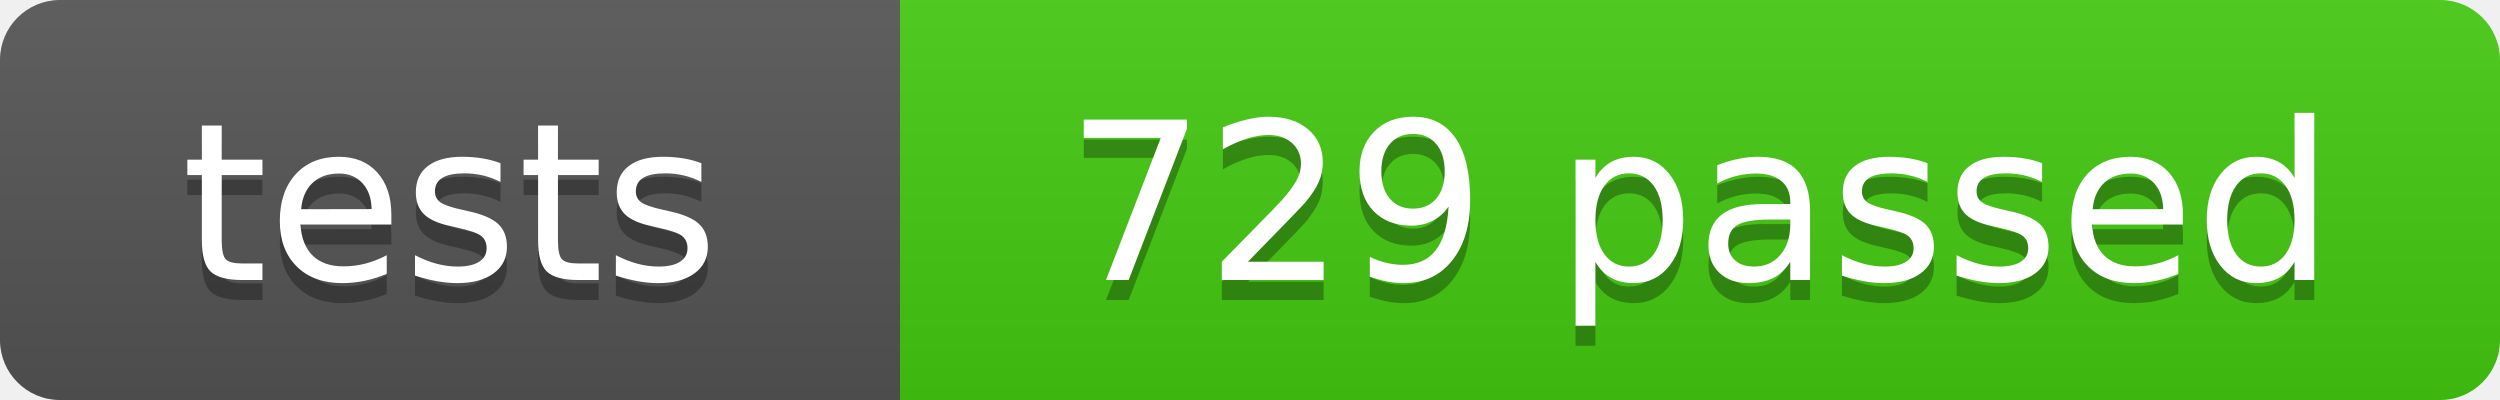
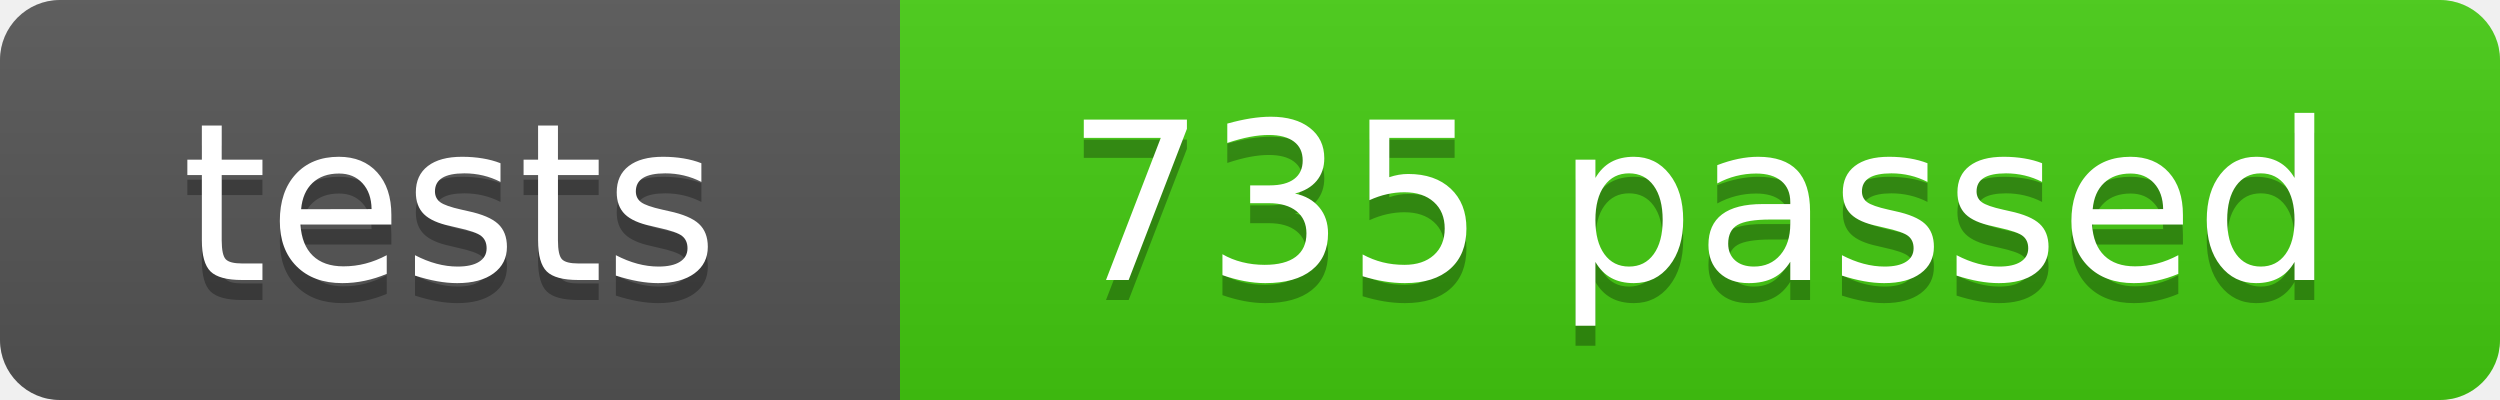
- <svg xmlns="http://www.w3.org/2000/svg" width="125" height="20" role="img" aria-label="tests: 729 passed">
+ <svg xmlns="http://www.w3.org/2000/svg" width="125" height="20" role="img" aria-label="tests: 735 passed">
  <linearGradient id="s" x2="0" y2="100%">
    <stop offset="0" stop-color="#bbb" stop-opacity=".1" />
    <stop offset="1" stop-opacity=".1" />
  </linearGradient>
  <clipPath id="r">
    <rect width="125" height="20" rx="3" fill="#fff" />
  </clipPath>
  <g clip-path="url(#r)">
    <rect width="45" height="20" fill="#555" />
    <rect x="45" width="80" height="20" fill="#4c1" />
    <rect width="125" height="20" fill="url(#s)" />
  </g>
  <g fill="#fff" text-anchor="middle" font-family="Verdana,Geneva,DejaVu Sans,sans-serif" font-size="110">
    <text x="225" y="150" fill="#010101" fill-opacity=".3" transform="scale(.1)" textLength="350">tests</text>
    <text x="225" y="140" transform="scale(.1)" textLength="350">tests</text>
-     <text x="850" y="150" fill="#010101" fill-opacity=".3" transform="scale(.1)" textLength="700">729 passed</text>
-     <text x="850" y="140" transform="scale(.1)" textLength="700">729 passed</text>
+     <text x="850" y="150" fill="#010101" fill-opacity=".3" transform="scale(.1)" textLength="700">735 passed</text>
+     <text x="850" y="140" transform="scale(.1)" textLength="700">735 passed</text>
  </g>
</svg>
